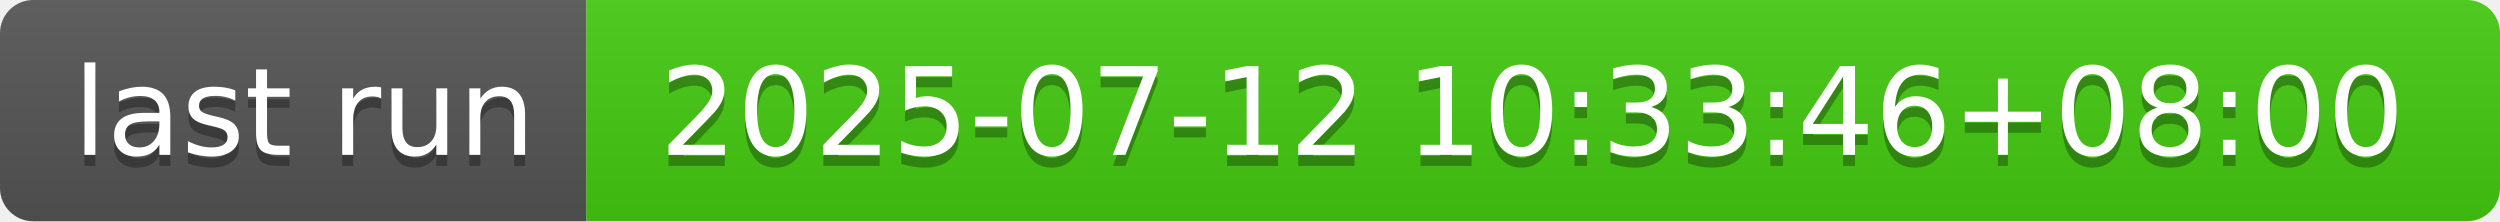
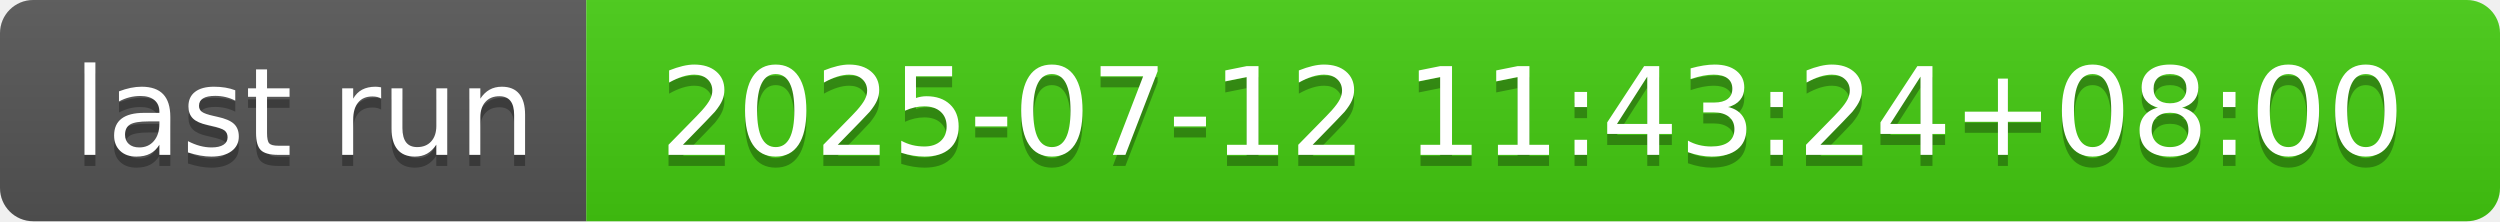
- <svg xmlns="http://www.w3.org/2000/svg" width="226" height="20" role="img" aria-label="last run: 2025-07-12 10:33:46+08:00">
+ <svg xmlns="http://www.w3.org/2000/svg" width="226" height="20" role="img" aria-label="last run: 2025-07-12 11:43:24+08:00">
  <linearGradient id="s" x2="0" y2="100%">
    <stop offset="0" stop-color="#bbb" stop-opacity=".1" />
    <stop offset="1" stop-opacity=".1" />
  </linearGradient>
  <clipPath id="r">
    <rect width="226" height="20" rx="3" fill="#fff" />
  </clipPath>
  <g clip-path="url(#r)">
    <rect width="53" height="20" fill="#555" />
    <rect x="53" width="173" height="20" fill="#4c1" />
    <rect width="226" height="20" fill="url(#s)" />
  </g>
  <g fill="#fff" text-anchor="middle" font-family="Verdana,Geneva,DejaVu Sans,sans-serif" text-rendering="geometricPrecision" font-size="110">
    <text aria-hidden="true" x="275" y="150" fill="#010101" fill-opacity=".3" transform="scale(.1)" textLength="430">last run</text>
    <text x="275" y="140" transform="scale(.1)" fill="#fff" textLength="430">last run</text>
-     <text aria-hidden="true" x="1385" y="150" fill="#010101" fill-opacity=".3" transform="scale(.1)" textLength="1630">2025-07-12 10:33:46+08:00</text>
-     <text x="1385" y="140" transform="scale(.1)" fill="#fff" textLength="1630">2025-07-12 10:33:46+08:00</text>
+     <text aria-hidden="true" x="1385" y="150" fill="#010101" fill-opacity=".3" transform="scale(.1)" textLength="1630">2025-07-12 11:43:24+08:00</text>
+     <text x="1385" y="140" transform="scale(.1)" fill="#fff" textLength="1630">2025-07-12 11:43:24+08:00</text>
  </g>
</svg>
